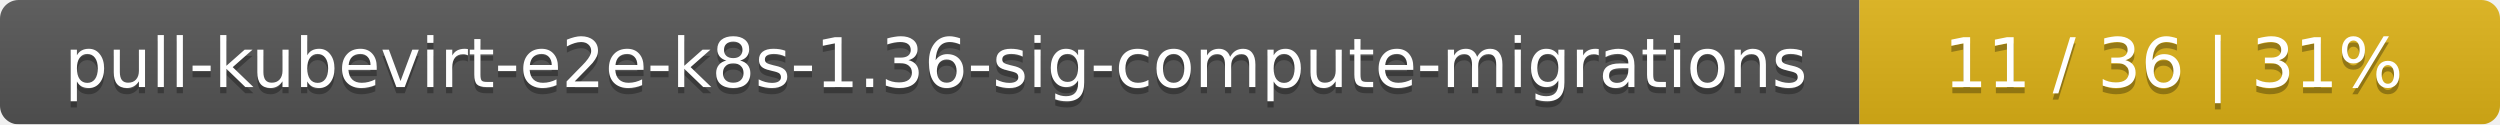
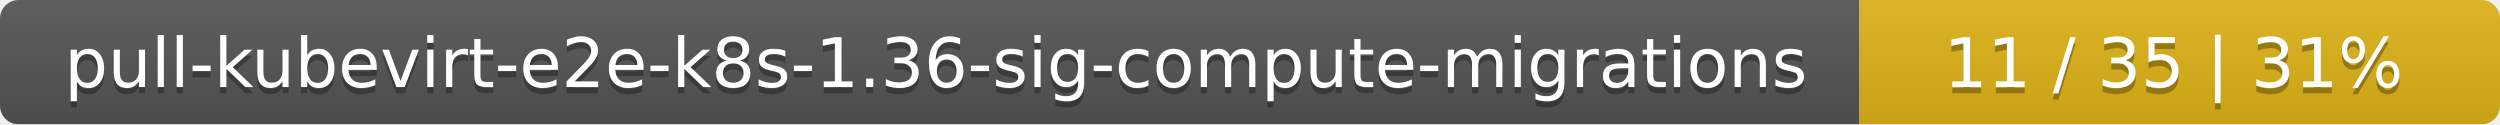
<svg xmlns="http://www.w3.org/2000/svg" width="402" height="20">
  <linearGradient id="smooth" x2="0" y2="100%">
    <stop offset="0" stop-color="#bbb" stop-opacity=".1" />
    <stop offset="1" stop-opacity=".1" />
  </linearGradient>
  <mask id="round">
    <rect width="402" height="20" rx="3" fill="#fff" />
  </mask>
  <g mask="url(#round)">
    <rect width="299" height="20" fill="#555" />
    <rect x="299" width="103" height="20" fill="#dfb317" />
    <rect width="402" height="20" fill="url(#smooth)" />
  </g>
  <g fill="#fff" text-anchor="middle" font-family="DejaVu Sans,Verdana,Geneva,sans-serif" font-size="11">
    <text x="150.5" y="15" fill="#010101" fill-opacity=".3">pull-kubevirt-e2e-k8s-1.36-sig-compute-migrations</text>
    <text x="150.5" y="14">pull-kubevirt-e2e-k8s-1.36-sig-compute-migrations</text>
-     <text x="349.5" y="15" fill="#010101" fill-opacity=".3">11 / 36    |    31%</text>
-     <text x="349.5" y="14">11 / 36    |    31%</text>
+     <text x="349.5" y="15" fill="#010101" fill-opacity=".3">11 / 35    |    31%</text>
+     <text x="349.5" y="14">11 / 35    |    31%</text>
  </g>
</svg>
